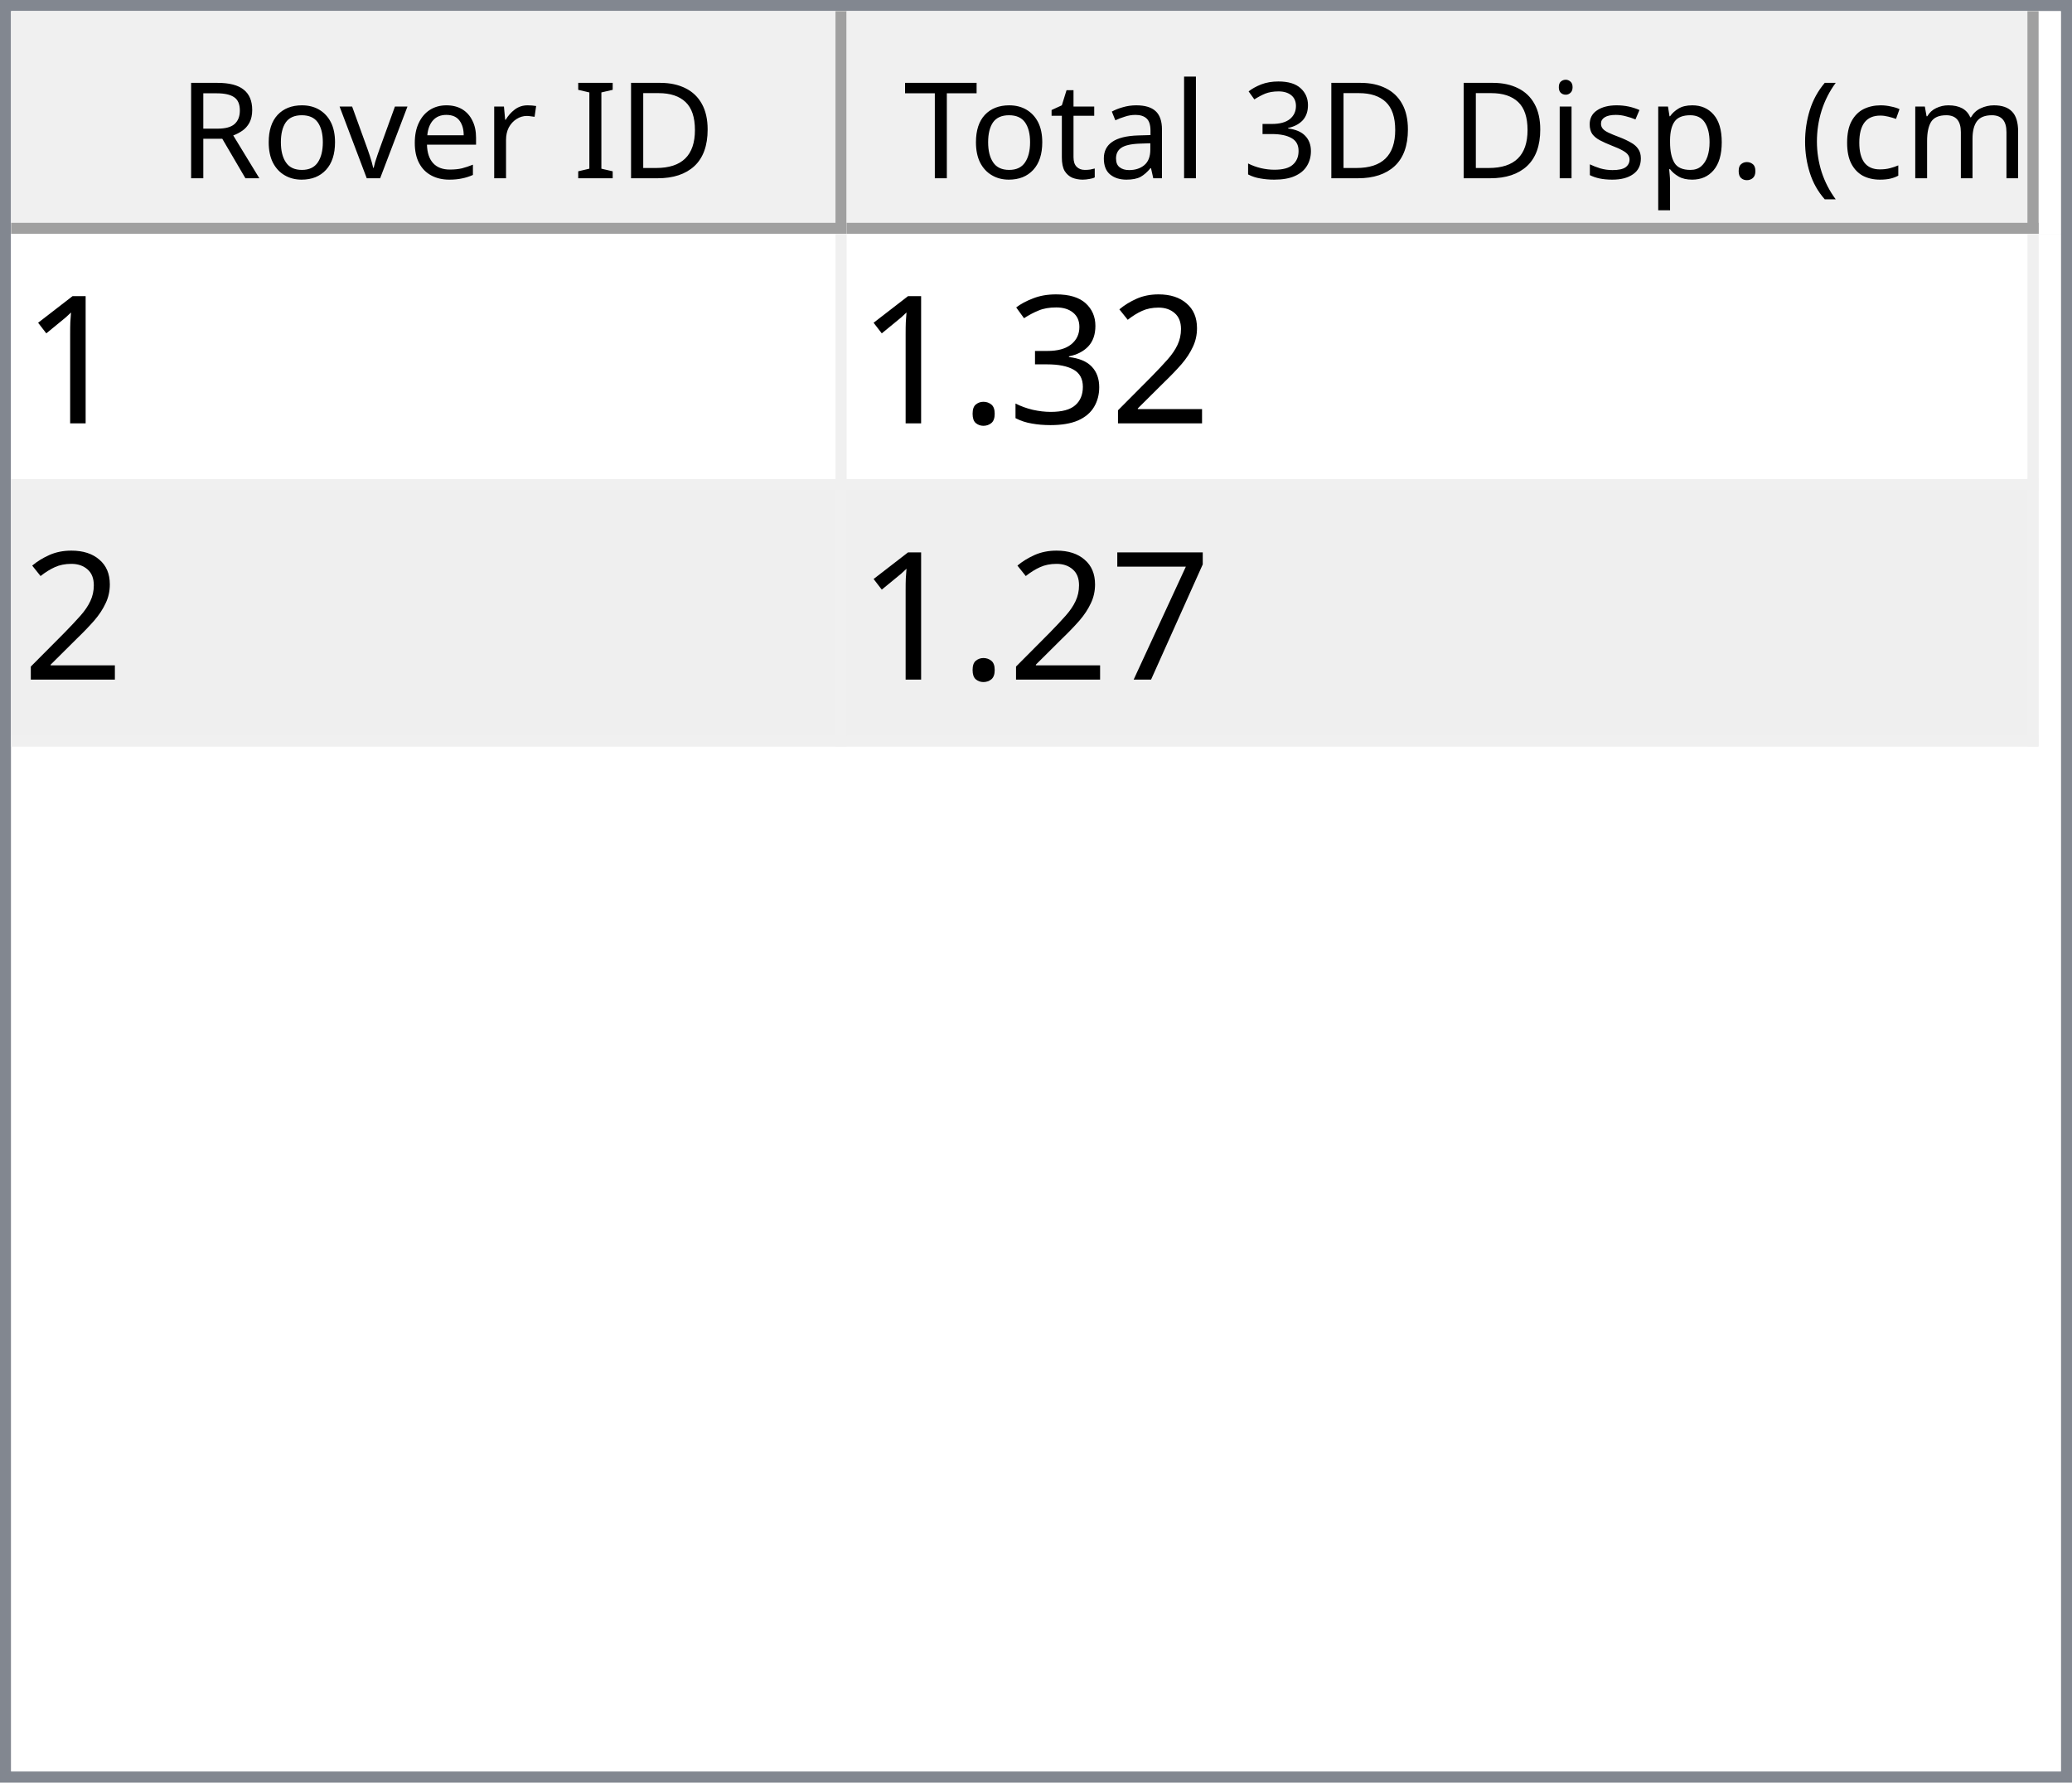
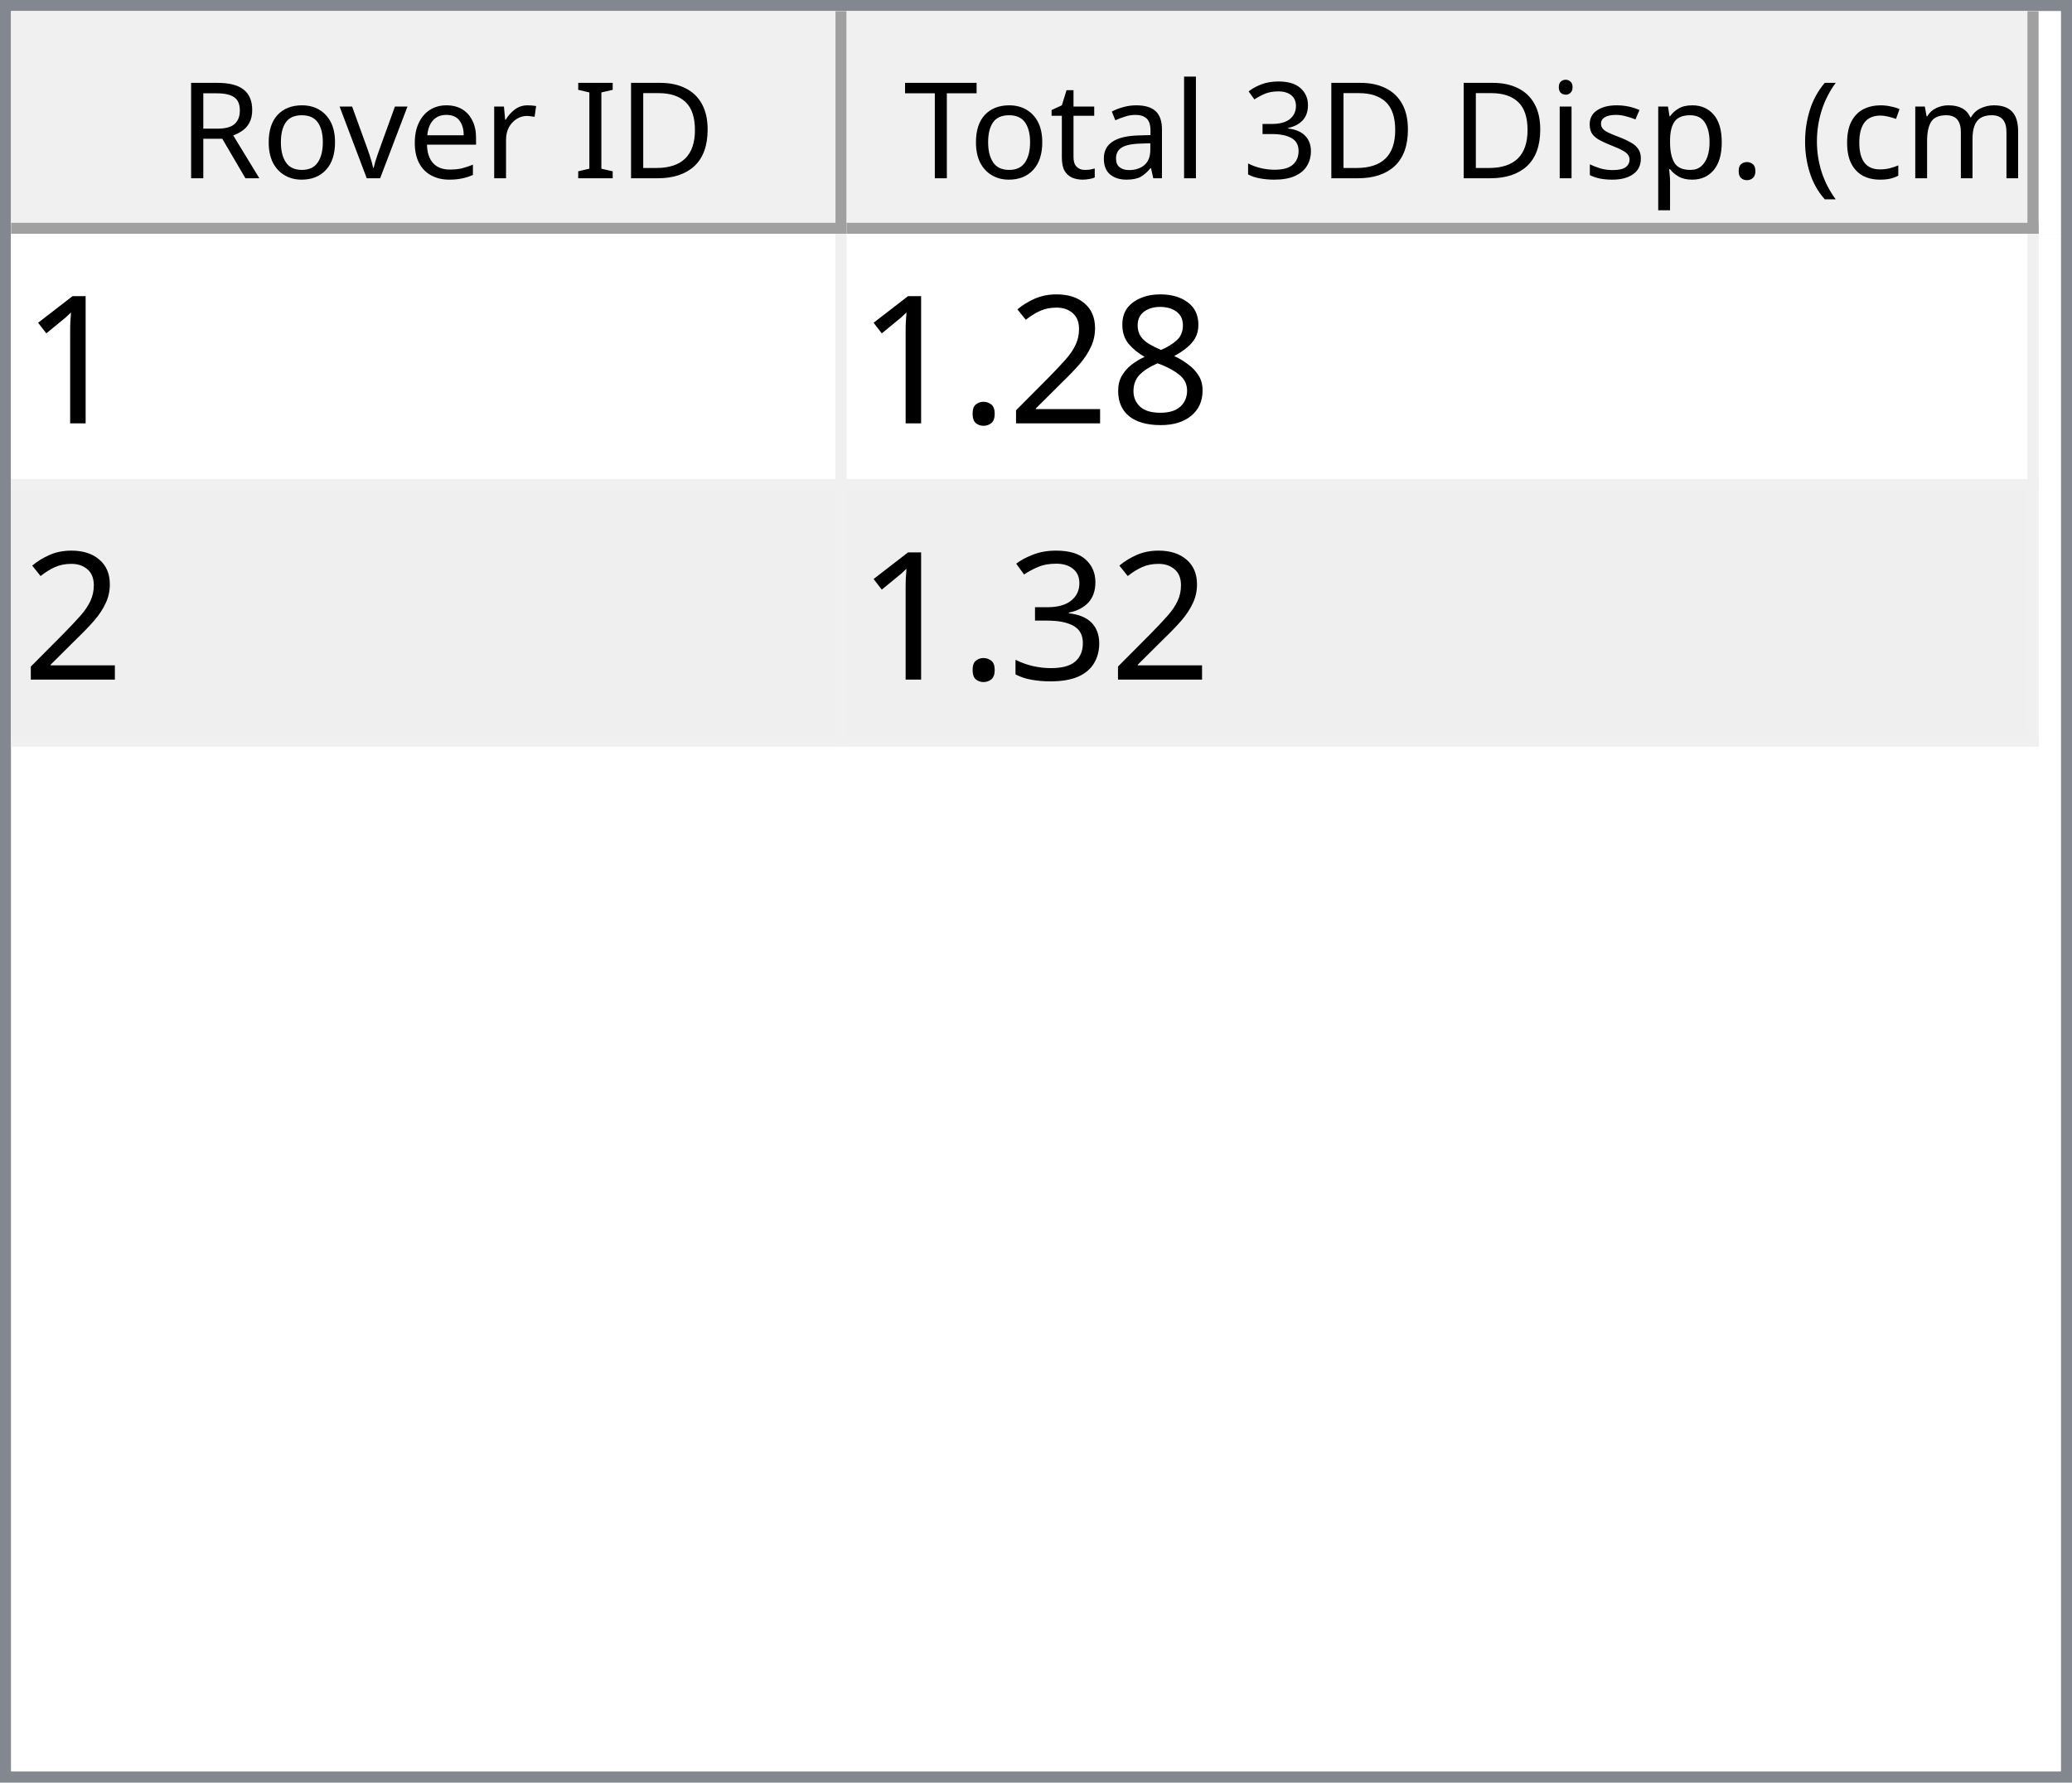
<svg xmlns="http://www.w3.org/2000/svg" style="fill-opacity:1; color-rendering:auto; color-interpolation:auto; text-rendering:auto; stroke:black; stroke-linecap:square; stroke-miterlimit:10; shape-rendering:auto; stroke-opacity:1; fill:black; stroke-dasharray:none; font-weight:normal; stroke-width:1; font-family:'Dialog'; font-style:normal; stroke-linejoin:miter; font-size:12px; stroke-dashoffset:0; image-rendering:auto;" width="186" height="160">
  <defs id="genericDefs" />
  <g>
    <defs id="defs1">
      <clipPath clipPathUnits="userSpaceOnUse" id="clipPath1">
        <path d="M0 0 L186 0 L186 160 L0 160 L0 0 Z" />
      </clipPath>
      <clipPath clipPathUnits="userSpaceOnUse" id="clipPath2">
        <path d="M0 0 L0 160 L186 160 L186 0 Z" />
      </clipPath>
      <clipPath clipPathUnits="userSpaceOnUse" id="clipPath3">
        <path d="M0 0 L0 20 L184 20 L184 0 Z" />
      </clipPath>
      <clipPath clipPathUnits="userSpaceOnUse" id="clipPath4">
        <path d="M0 0 L0 20 L75 20 L75 0 Z" />
      </clipPath>
      <clipPath clipPathUnits="userSpaceOnUse" id="clipPath5">
        <path d="M1 1 L1 19 L74 19 L74 1 Z" />
      </clipPath>
      <clipPath clipPathUnits="userSpaceOnUse" id="clipPath6">
        <path d="M0 0 L0 18 L73 18 L73 0 Z" />
      </clipPath>
      <clipPath clipPathUnits="userSpaceOnUse" id="clipPath7">
        <path d="M-0.5 -0.5 L-0.5 19.5 L74.5 19.5 L74.5 -0.5 Z" />
      </clipPath>
      <clipPath clipPathUnits="userSpaceOnUse" id="clipPath8">
        <path d="M0 0 L0 20 L107 20 L107 0 Z" />
      </clipPath>
      <clipPath clipPathUnits="userSpaceOnUse" id="clipPath9">
        <path d="M1 1 L1 19 L106 19 L106 1 Z" />
      </clipPath>
      <clipPath clipPathUnits="userSpaceOnUse" id="clipPath10">
        <path d="M0 0 L0 18 L105 18 L105 0 Z" />
      </clipPath>
      <clipPath clipPathUnits="userSpaceOnUse" id="clipPath11">
        <path d="M-0.5 -0.5 L-0.5 19.5 L106.5 19.5 L106.5 -0.5 Z" />
      </clipPath>
      <clipPath clipPathUnits="userSpaceOnUse" id="clipPath12">
        <path d="M0 0 L0 138 L184 138 L184 0 Z" />
      </clipPath>
      <clipPath clipPathUnits="userSpaceOnUse" id="clipPath13">
        <path d="M0 0 L0 46 L182 46 L182 0 Z" />
      </clipPath>
      <clipPath clipPathUnits="userSpaceOnUse" id="clipPath14">
        <path d="M-0.5 -0.5 L-0.5 45.5 L181.5 45.5 L181.5 -0.5 Z" />
      </clipPath>
      <clipPath clipPathUnits="userSpaceOnUse" id="clipPath15">
        <path d="M0 0 L0 22 L74 22 L74 0 Z" />
      </clipPath>
      <clipPath clipPathUnits="userSpaceOnUse" id="clipPath16">
        <path d="M0 0 L0 22 L106 22 L106 0 Z" />
      </clipPath>
      <font horiz-adv-x="64.551" id="font1">
        <font-face ascent="107.91" descent="25.098" units-per-em="100" style="font-style:normal; font-family:Segoe UI; font-weight:normal;" />
        <missing-glyph horiz-adv-x="64.551" d="M8.109 0 L8.109 68.266 L56.453 68.266 L56.453 0 L8.109 0 ZM15.328 7.234 L49.219 7.234 L49.219 61.031 L15.328 61.031 L15.328 7.234 Z" />
        <glyph unicode="D" horiz-adv-x="70.117" d="M9.188 0 L9.188 70.016 L28.516 70.016 Q65.531 70.016 65.531 35.891 Q65.531 19.672 55.25 9.836 Q44.969 0 27.734 0 L9.188 0 ZM17.391 62.594 L17.391 7.422 L27.828 7.422 Q41.609 7.422 49.273 14.797 Q56.938 22.172 56.938 35.688 Q56.938 62.594 28.328 62.594 L17.391 62.594 Z" />
        <glyph unicode="I" horiz-adv-x="26.611" d="M17.391 0 L9.188 0 L9.188 70.016 L17.391 70.016 L17.391 0 Z" />
        <glyph unicode=" " horiz-adv-x="27.393" d="" />
        <glyph unicode="r" horiz-adv-x="34.766" d="M34.188 41.891 Q32.078 43.5 28.125 43.5 Q23 43.5 19.555 38.672 Q16.109 33.844 16.109 25.484 L16.109 0 L8.109 0 L8.109 50 L16.109 50 L16.109 39.703 L16.312 39.703 Q18.016 44.969 21.531 47.922 Q25.047 50.875 29.391 50.875 Q32.516 50.875 34.188 50.203 L34.188 41.891 Z" />
        <glyph unicode="e" horiz-adv-x="52.295" d="M48.297 23 L12.984 23 Q13.188 14.656 17.484 10.109 Q21.781 5.562 29.297 5.562 Q37.75 5.562 44.828 11.141 L44.828 3.609 Q38.234 -1.172 27.391 -1.172 Q16.797 -1.172 10.742 5.641 Q4.688 12.453 4.688 24.812 Q4.688 36.469 11.305 43.82 Q17.922 51.172 27.734 51.172 Q37.547 51.172 42.922 44.828 Q48.297 38.484 48.297 27.203 L48.297 23 ZM40.094 29.781 Q40.047 36.719 36.75 40.578 Q33.453 44.438 27.594 44.438 Q21.922 44.438 17.969 40.383 Q14.016 36.328 13.094 29.781 L40.094 29.781 Z" />
        <glyph unicode="v" horiz-adv-x="47.9" d="M47.406 50 L27.484 0 L19.625 0 L0.688 50 L9.469 50 L22.172 13.672 Q23.578 9.672 23.922 6.688 L24.125 6.688 Q24.609 10.453 25.688 13.484 L38.969 50 L47.406 50 Z" />
        <glyph unicode="o" horiz-adv-x="58.594" d="M29 -1.172 Q17.922 -1.172 11.305 5.836 Q4.688 12.844 4.688 24.422 Q4.688 37.016 11.57 44.094 Q18.453 51.172 30.172 51.172 Q41.359 51.172 47.633 44.289 Q53.906 37.406 53.906 25.203 Q53.906 13.234 47.141 6.031 Q40.375 -1.172 29 -1.172 ZM29.594 44.438 Q21.875 44.438 17.383 39.188 Q12.891 33.938 12.891 24.703 Q12.891 15.828 17.43 10.695 Q21.969 5.562 29.594 5.562 Q37.359 5.562 41.531 10.594 Q45.703 15.625 45.703 24.906 Q45.703 34.281 41.531 39.359 Q37.359 44.438 29.594 44.438 Z" />
        <glyph unicode="R" horiz-adv-x="59.814" d="M59.375 0 L49.609 0 L37.891 19.625 Q36.281 22.359 34.766 24.289 Q33.25 26.219 31.664 27.438 Q30.078 28.656 28.25 29.219 Q26.422 29.781 24.125 29.781 L17.391 29.781 L17.391 0 L9.188 0 L9.188 70.016 L30.078 70.016 Q34.672 70.016 38.555 68.867 Q42.438 67.719 45.289 65.375 Q48.141 63.031 49.758 59.547 Q51.375 56.062 51.375 51.375 Q51.375 47.703 50.273 44.656 Q49.172 41.609 47.148 39.211 Q45.125 36.812 42.266 35.133 Q39.406 33.453 35.844 32.516 L35.844 32.328 Q37.594 31.547 38.891 30.547 Q40.188 29.547 41.359 28.18 Q42.531 26.812 43.68 25.078 Q44.828 23.344 46.234 21.047 L59.375 0 ZM17.391 62.594 L17.391 37.203 L28.516 37.203 Q31.594 37.203 34.203 38.133 Q36.812 39.062 38.719 40.797 Q40.625 42.531 41.703 45.047 Q42.781 47.562 42.781 50.688 Q42.781 56.297 39.141 59.445 Q35.5 62.594 28.609 62.594 L17.391 62.594 Z" />
        <glyph unicode=")" horiz-adv-x="30.176" d="M8.297 -15.922 L1.172 -15.922 Q16.406 2.344 16.406 26.812 Q16.406 51.469 1.078 70.016 L8.297 70.016 Q23.531 52.156 23.531 26.703 Q23.531 1.375 8.297 -15.922 Z" />
        <glyph unicode="m" horiz-adv-x="86.133" d="M79.109 0 L71.094 0 L71.094 28.719 Q71.094 37.016 68.531 40.727 Q65.969 44.438 59.906 44.438 Q54.781 44.438 51.195 39.75 Q47.609 35.062 47.609 28.516 L47.609 0 L39.594 0 L39.594 29.688 Q39.594 44.438 28.219 44.438 Q22.953 44.438 19.531 40.016 Q16.109 35.594 16.109 28.516 L16.109 0 L8.109 0 L8.109 50 L16.109 50 L16.109 42.094 L16.312 42.094 Q21.625 51.172 31.844 51.172 Q36.969 51.172 40.773 48.312 Q44.578 45.453 46 40.828 Q51.562 51.172 62.594 51.172 Q79.109 51.172 79.109 30.812 L79.109 0 Z" />
        <glyph unicode="c" horiz-adv-x="46.191" d="M42.188 2.297 Q36.422 -1.172 28.516 -1.172 Q17.828 -1.172 11.258 5.789 Q4.688 12.75 4.688 23.828 Q4.688 36.188 11.766 43.68 Q18.844 51.172 30.672 51.172 Q37.25 51.172 42.281 48.734 L42.281 40.531 Q36.719 44.438 30.375 44.438 Q22.703 44.438 17.797 38.945 Q12.891 33.453 12.891 24.516 Q12.891 15.719 17.508 10.641 Q22.125 5.562 29.891 5.562 Q36.422 5.562 42.188 9.906 L42.188 2.297 Z" />
        <glyph unicode="(" horiz-adv-x="30.176" d="M29.109 -15.922 L21.969 -15.922 Q6.844 1.375 6.844 26.703 Q6.844 52.156 21.969 70.016 L29.203 70.016 Q13.875 51.469 13.875 26.812 Q13.875 2.344 29.109 -15.922 Z" />
        <glyph unicode="." horiz-adv-x="21.68" d="M10.891 -1.078 Q8.641 -1.078 7.055 0.539 Q5.469 2.156 5.469 4.391 Q5.469 6.641 7.055 8.273 Q8.641 9.906 10.891 9.906 Q13.188 9.906 14.797 8.273 Q16.406 6.641 16.406 4.391 Q16.406 2.156 14.797 0.539 Q13.188 -1.078 10.891 -1.078 Z" />
        <glyph unicode="p" horiz-adv-x="58.789" d="M16.312 7.234 L16.109 7.234 L16.109 -23 L8.109 -23 L8.109 50 L16.109 50 L16.109 41.219 L16.312 41.219 Q22.219 51.172 33.594 51.172 Q43.266 51.172 48.688 44.461 Q54.109 37.75 54.109 26.469 Q54.109 13.922 48 6.375 Q41.891 -1.172 31.297 -1.172 Q21.578 -1.172 16.312 7.234 ZM16.109 27.391 L16.109 20.406 Q16.109 14.203 20.141 9.883 Q24.172 5.562 30.375 5.562 Q37.641 5.562 41.773 11.133 Q45.906 16.703 45.906 26.609 Q45.906 34.969 42.047 39.703 Q38.188 44.438 31.594 44.438 Q24.609 44.438 20.359 39.578 Q16.109 34.719 16.109 27.391 Z" />
        <glyph unicode="s" horiz-adv-x="42.432" d="M5.078 1.812 L5.078 10.406 Q11.625 5.562 19.484 5.562 Q30.031 5.562 30.031 12.594 Q30.031 14.594 29.125 15.992 Q28.219 17.391 26.68 18.461 Q25.141 19.531 23.07 20.383 Q21 21.234 18.609 22.172 Q15.281 23.484 12.766 24.828 Q10.25 26.172 8.57 27.859 Q6.891 29.547 6.031 31.695 Q5.172 33.844 5.172 36.719 Q5.172 40.234 6.789 42.945 Q8.406 45.656 11.086 47.484 Q13.766 49.312 17.211 50.242 Q20.656 51.172 24.312 51.172 Q30.812 51.172 35.938 48.922 L35.938 40.828 Q30.422 44.438 23.25 44.438 Q21 44.438 19.195 43.922 Q17.391 43.406 16.094 42.477 Q14.797 41.547 14.086 40.258 Q13.375 38.969 13.375 37.406 Q13.375 35.453 14.086 34.133 Q14.797 32.812 16.164 31.789 Q17.531 30.766 19.484 29.938 Q21.438 29.109 23.922 28.125 Q27.25 26.859 29.883 25.516 Q32.516 24.172 34.375 22.484 Q36.234 20.797 37.234 18.602 Q38.234 16.406 38.234 13.375 Q38.234 9.672 36.602 6.938 Q34.969 4.203 32.234 2.398 Q29.5 0.594 25.93 -0.289 Q22.359 -1.172 18.453 -1.172 Q10.75 -1.172 5.078 1.812 Z" />
        <glyph unicode="i" horiz-adv-x="24.219" d="M12.203 62.703 Q10.062 62.703 8.547 64.164 Q7.031 65.625 7.031 67.875 Q7.031 70.125 8.547 71.609 Q10.062 73.094 12.203 73.094 Q14.406 73.094 15.945 71.609 Q17.484 70.125 17.484 67.875 Q17.484 65.719 15.945 64.211 Q14.406 62.703 12.203 62.703 ZM16.109 0 L8.109 0 L8.109 50 L16.109 50 L16.109 0 Z" />
        <glyph unicode="3" horiz-adv-x="53.906" d="M46.531 19.828 Q46.531 15.094 44.75 11.211 Q42.969 7.328 39.719 4.57 Q36.469 1.812 31.93 0.297 Q27.391 -1.219 21.922 -1.219 Q11.922 -1.219 6 2.594 L6 11.188 Q13.094 5.609 22.219 5.609 Q25.875 5.609 28.828 6.539 Q31.781 7.469 33.906 9.227 Q36.031 10.984 37.18 13.477 Q38.328 15.969 38.328 19.094 Q38.328 32.812 18.797 32.812 L12.984 32.812 L12.984 39.594 L18.5 39.594 Q35.797 39.594 35.797 52.484 Q35.797 64.406 22.609 64.406 Q15.188 64.406 8.688 59.422 L8.688 67.188 Q15.375 71.188 24.609 71.188 Q29 71.188 32.57 69.969 Q36.141 68.75 38.68 66.555 Q41.219 64.359 42.609 61.281 Q44 58.203 44 54.5 Q44 40.672 30.031 36.719 L30.031 36.531 Q33.594 36.141 36.625 34.797 Q39.656 33.453 41.852 31.305 Q44.047 29.156 45.289 26.25 Q46.531 23.344 46.531 19.828 Z" />
        <glyph unicode="l" horiz-adv-x="24.219" d="M16.109 0 L8.109 0 L8.109 74.031 L16.109 74.031 L16.109 0 Z" />
        <glyph unicode="a" horiz-adv-x="50.879" d="M43.891 0 L35.891 0 L35.891 7.812 L35.688 7.812 Q30.469 -1.172 20.312 -1.172 Q12.844 -1.172 8.617 2.781 Q4.391 6.734 4.391 13.281 Q4.391 27.297 20.906 29.594 L35.891 31.688 Q35.891 44.438 25.594 44.438 Q16.547 44.438 9.281 38.281 L9.281 46.484 Q16.656 51.172 26.266 51.172 Q43.891 51.172 43.891 32.516 L43.891 0 ZM35.891 25.297 L23.828 23.641 Q18.266 22.859 15.43 20.875 Q12.594 18.891 12.594 13.875 Q12.594 10.203 15.211 7.883 Q17.828 5.562 22.172 5.562 Q28.125 5.562 32.008 9.742 Q35.891 13.922 35.891 20.312 L35.891 25.297 Z" />
        <glyph unicode="t" horiz-adv-x="33.887" d="M31.297 0.484 Q28.469 -1.078 23.828 -1.078 Q10.688 -1.078 10.688 13.578 L10.688 43.172 L2.094 43.172 L2.094 50 L10.688 50 L10.688 62.203 L18.703 64.797 L18.703 50 L31.297 50 L31.297 43.172 L18.703 43.172 L18.703 14.984 Q18.703 9.969 20.414 7.82 Q22.125 5.672 26.078 5.672 Q29.109 5.672 31.297 7.328 L31.297 0.484 Z" />
        <glyph unicode="T" horiz-adv-x="52.393" d="M50.594 62.594 L30.375 62.594 L30.375 0 L22.172 0 L22.172 62.594 L2 62.594 L2 70.016 L50.594 70.016 L50.594 62.594 Z" />
      </font>
      <font horiz-adv-x="75.0" id="font2">
        <font-face ascent="100.537" descent="21.973" units-per-em="100" style="font-style:normal; font-family:sans-serif; font-weight:normal;" />
        <missing-glyph horiz-adv-x="75.0" d="M12.5 0 L12.5 62.5 L62.5 62.5 L62.5 0 L12.5 0 ZM14.062 1.562 L60.938 1.562 L60.938 60.938 L14.062 60.938 L14.062 1.562 Z" />
        <glyph unicode="1" horiz-adv-x="55.615" d="M37.25 0 L28.469 0 L28.469 56 Q25.297 52.984 20.141 49.953 Q14.984 46.922 10.891 45.406 L10.891 53.906 Q18.266 57.375 23.781 62.305 Q29.297 67.234 31.594 71.875 L37.25 71.875 L37.25 0 Z" />
+         <glyph unicode="8" horiz-adv-x="55.615" d="M17.672 38.812 Q12.203 40.828 9.57 44.539 Q6.938 48.25 6.938 53.422 Q6.938 61.234 12.555 66.555 Q18.172 71.875 27.484 71.875 Q36.859 71.875 42.578 66.43 Q48.297 60.984 48.297 53.172 Q48.297 48.188 45.68 44.508 Q43.062 40.828 37.75 38.812 Q44.344 36.672 47.781 31.883 Q51.219 27.094 51.219 20.453 Q51.219 11.281 44.727 5.031 Q38.234 -1.219 27.641 -1.219 Q17.047 -1.219 10.547 5.055 Q4.047 11.328 4.047 20.703 Q4.047 27.688 7.594 32.398 Q11.141 37.109 17.672 38.812 ZM15.922 53.719 Q15.922 48.641 19.195 45.414 Q22.469 42.188 27.688 42.188 Q32.766 42.188 36.016 45.383 Q39.266 48.578 39.266 53.219 Q39.266 58.062 35.914 61.359 Q32.562 64.656 27.594 64.656 Q22.562 64.656 19.242 61.43 Q15.922 58.203 15.922 53.719 ZM13.094 20.656 Q13.094 16.891 14.875 13.375 Q16.656 9.859 20.172 7.93 Q23.688 6 27.734 6 Q34.031 6 38.133 10.055 Q42.234 14.109 42.234 20.359 Q42.234 26.703 38.016 30.859 Q33.797 35.016 27.438 35.016 Q21.234 35.016 17.164 30.914 Q13.094 26.812 13.094 20.656 Z" />
        <glyph unicode="2" horiz-adv-x="55.615" d="M50.344 8.453 L50.344 0 L3.031 0 Q2.938 3.172 4.047 6.109 Q5.859 10.938 9.836 15.625 Q13.812 20.312 21.344 26.469 Q33.016 36.031 37.117 41.625 Q41.219 47.219 41.219 52.203 Q41.219 57.422 37.477 61.008 Q33.734 64.594 27.734 64.594 Q21.391 64.594 17.578 60.789 Q13.766 56.984 13.719 50.25 L4.688 51.172 Q5.609 61.281 11.664 66.578 Q17.719 71.875 27.938 71.875 Q38.234 71.875 44.242 66.164 Q50.25 60.453 50.25 52 Q50.25 47.703 48.492 43.555 Q46.734 39.406 42.656 34.812 Q38.578 30.219 29.109 22.219 Q21.188 15.578 18.945 13.211 Q16.703 10.844 15.234 8.453 L50.344 8.453 Z" />
+         <glyph unicode="." horiz-adv-x="27.783" d="M9.078 0 L9.078 10.016 L19.094 10.016 L19.094 0 L9.078 0 Z" />
        <glyph unicode="3" horiz-adv-x="55.615" d="M4.203 18.891 L12.984 20.062 Q14.5 12.594 18.141 9.297 Q21.781 6 27 6 Q33.203 6 37.477 10.297 Q41.75 14.594 41.75 20.953 Q41.75 27 37.797 30.93 Q33.844 34.859 27.734 34.859 Q25.25 34.859 21.531 33.891 L22.516 41.609 Q23.391 41.5 23.922 41.5 Q29.547 41.5 34.039 44.43 Q38.531 47.359 38.531 53.469 Q38.531 58.297 35.258 61.477 Q31.984 64.656 26.812 64.656 Q21.688 64.656 18.266 61.43 Q14.844 58.203 13.875 51.766 L5.078 53.328 Q6.688 62.156 12.398 67.016 Q18.109 71.875 26.609 71.875 Q32.469 71.875 37.398 69.359 Q42.328 66.844 44.945 62.5 Q47.562 58.156 47.562 53.266 Q47.562 48.641 45.07 44.828 Q42.578 41.016 37.703 38.766 Q44.047 37.312 47.562 32.695 Q51.078 28.078 51.078 21.141 Q51.078 11.766 44.242 5.25 Q37.406 -1.266 26.953 -1.266 Q17.531 -1.266 11.305 4.352 Q5.078 9.969 4.203 18.891 Z" />
-         <glyph unicode="." horiz-adv-x="27.783" d="M9.078 0 L9.078 10.016 L19.094 10.016 L19.094 0 L9.078 0 Z" />
-         <glyph unicode="7" horiz-adv-x="55.615" d="M4.734 62.203 L4.734 70.656 L51.078 70.656 L51.078 63.812 Q44.234 56.547 37.523 44.484 Q30.812 32.422 27.156 19.672 Q24.516 10.688 23.781 0 L14.75 0 Q14.891 8.453 18.062 20.414 Q21.234 32.375 27.172 43.484 Q33.109 54.594 39.797 62.203 L4.734 62.203 Z" />
      </font>
    </defs>
    <g style="fill:white; stroke:white;">
      <rect x="0" y="0" width="186" style="clip-path:url(#clipPath1); stroke:none;" height="160" />
    </g>
    <g style="fill:white; text-rendering:optimizeSpeed; color-rendering:optimizeSpeed; image-rendering:optimizeSpeed; shape-rendering:crispEdges; stroke:white; color-interpolation:sRGB;">
      <rect x="0" width="186" height="160" y="0" style="stroke:none;" />
      <path style="stroke:none;" d="M0 160 L186 160 L186 0 L0 0 Z" />
    </g>
    <g style="fill:rgb(240,240,240); font-family:'Segoe UI'; stroke:rgb(240,240,240);">
      <rect x="0" y="0" width="186" style="clip-path:url(#clipPath2); stroke:none;" height="160" />
    </g>
    <g style="fill:rgb(130,135,144); font-family:'Segoe UI'; stroke:rgb(130,135,144);">
      <path d="M0 0 L186 0 L186 160 L0 160 L0 0 ZM1 1 L185 1 L185 159 L1 159 L1 1 Z" style="fill-rule:evenodd; clip-path:url(#clipPath2); stroke:none;" />
    </g>
    <g style="fill:white; font-family:'Segoe UI'; stroke:white;" transform="translate(1,1)">
      <rect x="0" y="0" width="184" style="clip-path:url(#clipPath3); stroke:none;" height="20" />
    </g>
    <g style="fill:rgb(240,240,240); font-family:'Segoe UI'; stroke:rgb(240,240,240);" transform="translate(1,1)">
      <rect x="0" y="0" width="75" style="clip-path:url(#clipPath4); stroke:none;" height="20" />
    </g>
    <g style="font-family:'Segoe UI';" transform="translate(2,2)">
      <text x="14" xml:space="preserve" y="14" style="clip-path:url(#clipPath6); stroke:none;">Rover ID</text>
    </g>
    <g style="fill:rgb(160,160,160); font-family:'Segoe UI'; stroke:rgb(160,160,160); stroke-linejoin:bevel;" transform="translate(1.5,1.5)">
      <line x1="74" x2="74" y1="0" style="fill:none; clip-path:url(#clipPath7);" y2="19" />
    </g>
    <g style="fill:rgb(160,160,160); font-family:'Segoe UI'; stroke:rgb(160,160,160); stroke-linejoin:bevel;" transform="matrix(1,0,0,1,1,1) translate(0.5,0.5)">
      <line x1="0" x2="74" y1="19" style="fill:none; clip-path:url(#clipPath7);" y2="19" />
    </g>
    <g style="fill:rgb(240,240,240); font-family:'Segoe UI'; stroke:rgb(240,240,240);" transform="translate(76,1)">
      <rect x="0" y="0" width="107" style="clip-path:url(#clipPath8); stroke:none;" height="20" />
    </g>
    <g style="font-family:'Segoe UI';" transform="translate(77,2)">
      <text x="1" xml:space="preserve" y="14" style="clip-path:url(#clipPath10); stroke:none;"> Total 3D Disp. (cm)</text>
    </g>
    <g style="fill:rgb(160,160,160); font-family:'Segoe UI'; stroke:rgb(160,160,160); stroke-linejoin:bevel;" transform="translate(76.5,1.5)">
      <line x1="106" x2="106" y1="0" style="fill:none; clip-path:url(#clipPath11);" y2="19" />
    </g>
    <g style="fill:rgb(160,160,160); font-family:'Segoe UI'; stroke:rgb(160,160,160); stroke-linejoin:bevel;" transform="matrix(1,0,0,1,76,1) translate(0.5,0.5)">
      <line x1="0" x2="106" y1="19" style="fill:none; clip-path:url(#clipPath11);" y2="19" />
    </g>
    <g style="fill:white; font-family:'Segoe UI'; stroke:white;" transform="translate(1,21)">
      <rect x="0" y="0" width="184" style="clip-path:url(#clipPath12); stroke:none;" height="138" />
    </g>
    <g style="fill:rgb(240,240,240); font-size:16px; font-family:sans-serif; stroke:rgb(240,240,240);" transform="translate(1,21)">
      <rect x="0" y="0" width="182" style="clip-path:url(#clipPath13); stroke:none;" height="46" />
      <line transform="translate(0.5,0.5)" x1="0" x2="181" y1="22" style="clip-path:url(#clipPath14); fill:none; stroke-linejoin:bevel;" y2="22" />
    </g>
    <g transform="matrix(1,0,0,1,1,21) translate(0.5,0.5)" style="fill:rgb(240,240,240); font-size:16px; font-family:sans-serif; stroke:rgb(240,240,240); stroke-linejoin:bevel;">
      <line x1="0" x2="181" y1="45" style="fill:none; clip-path:url(#clipPath14);" y2="45" />
    </g>
    <g transform="matrix(1,0,0,1,1,21) translate(0.5,0.5)" style="fill:rgb(240,240,240); font-size:16px; font-family:sans-serif; stroke:rgb(240,240,240); stroke-linejoin:bevel;">
      <line x1="74" x2="74" y1="0" style="fill:none; clip-path:url(#clipPath14);" y2="45" />
    </g>
    <g transform="matrix(1,0,0,1,1,21) translate(0.5,0.5)" style="fill:rgb(240,240,240); font-size:16px; font-family:sans-serif; stroke:rgb(240,240,240); stroke-linejoin:bevel;">
      <line x1="181" x2="181" y1="0" style="fill:none; clip-path:url(#clipPath14);" y2="45" />
    </g>
    <g style="fill:white; font-size:16px; font-family:sans-serif; stroke:white;" transform="matrix(1,0,0,1,1,21)">
      <rect x="0" y="0" width="74" style="clip-path:url(#clipPath15); stroke:none;" height="22" />
      <text x="1" y="17" style="fill:black; clip-path:url(#clipPath15); stroke:none;" xml:space="preserve">1</text>
    </g>
    <g style="fill:white; font-size:16px; font-family:sans-serif; stroke:white;" transform="matrix(1,0,0,1,1,21) translate(75,0)">
      <rect x="0" y="0" width="106" style="clip-path:url(#clipPath16); stroke:none;" height="22" />
-       <text x="1" y="17" style="fill:black; clip-path:url(#clipPath16); stroke:none;" xml:space="preserve">1.32</text>
+       <text x="1" y="17" style="fill:black; clip-path:url(#clipPath16); stroke:none;" xml:space="preserve">1.28</text>
    </g>
    <g style="fill:rgb(239,239,239); font-size:16px; font-family:sans-serif; stroke:rgb(239,239,239);" transform="matrix(1,0,0,1,1,21) translate(0,23)">
      <rect x="0" y="0" width="74" style="clip-path:url(#clipPath15); stroke:none;" height="22" />
      <text x="1" y="17" style="fill:black; clip-path:url(#clipPath15); stroke:none;" xml:space="preserve">2</text>
    </g>
    <g style="fill:rgb(239,239,239); font-size:16px; font-family:sans-serif; stroke:rgb(239,239,239);" transform="matrix(1,0,0,1,1,21) translate(75,23)">
      <rect x="0" y="0" width="106" style="clip-path:url(#clipPath16); stroke:none;" height="22" />
-       <text x="1" y="17" style="fill:black; clip-path:url(#clipPath16); stroke:none;" xml:space="preserve">1.27</text>
+       <text x="1" y="17" style="fill:black; clip-path:url(#clipPath16); stroke:none;" xml:space="preserve">1.32</text>
    </g>
  </g>
</svg>
